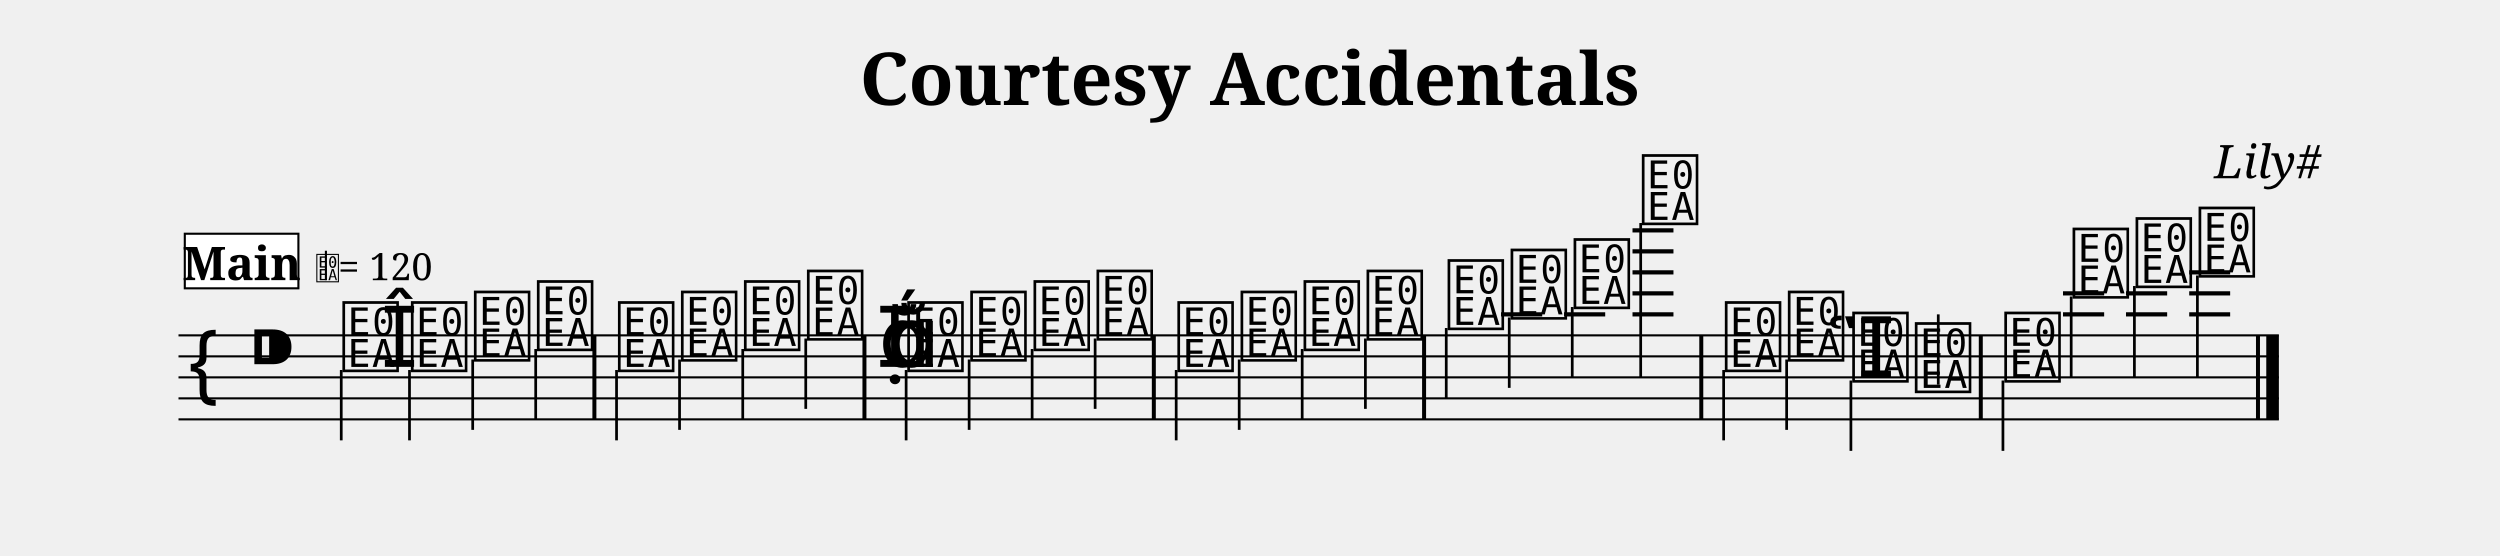
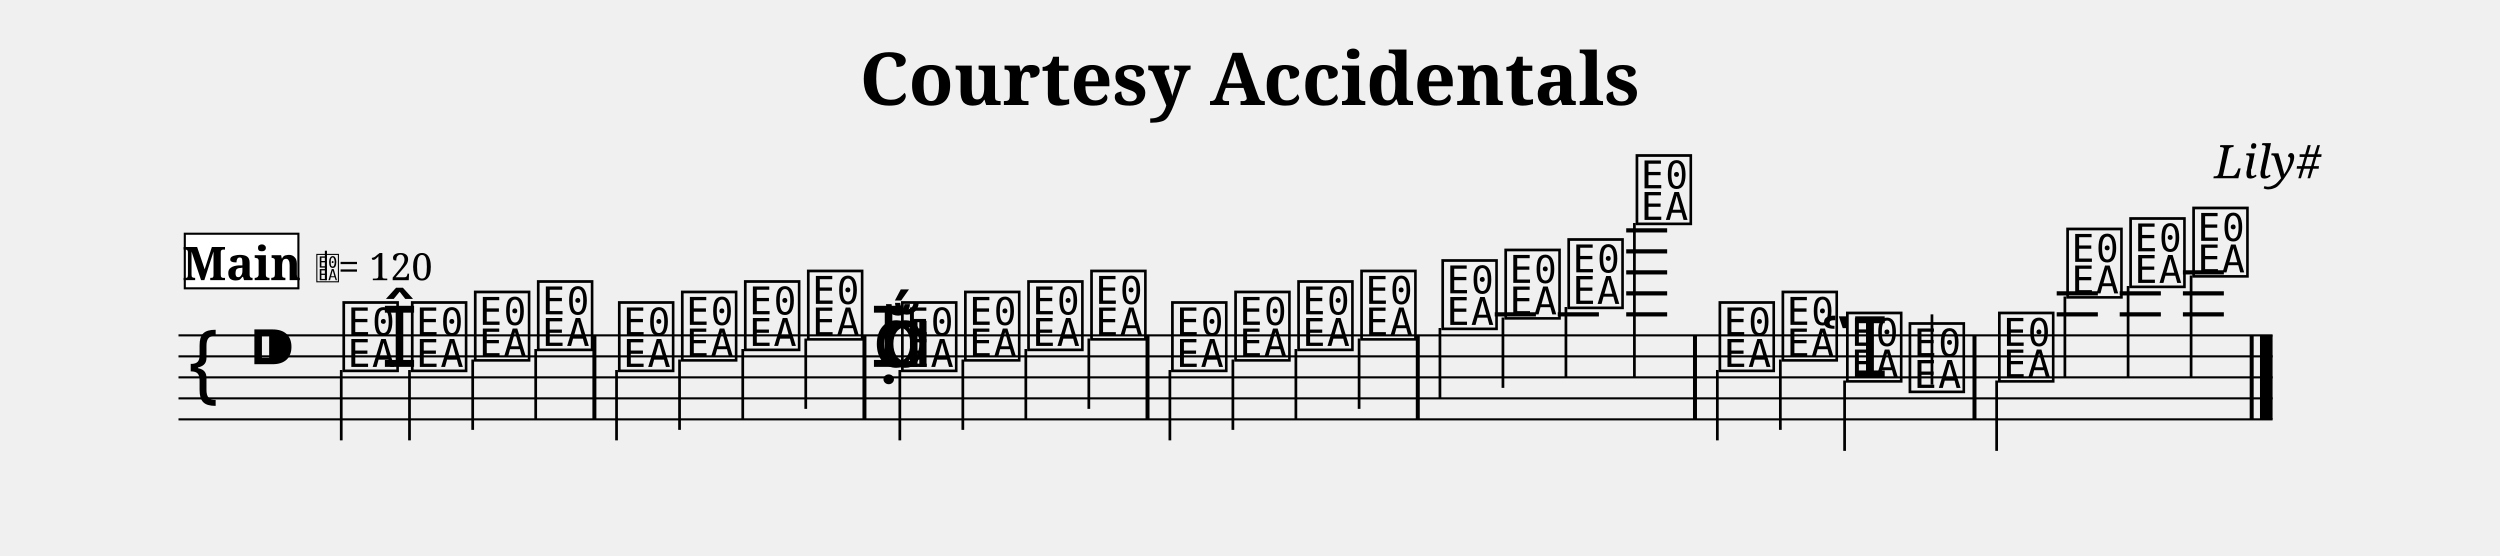
<svg xmlns="http://www.w3.org/2000/svg" width="1190.5" height="264.7" viewBox="0 0 119.05 26.47" font-family="serif">
  <style>
  @font-face { font-family: 'Emmentaler'; src: local('Emmentaler'); }
  .music { font-family: 'Emmentaler', serif; }
</style>
  <text x="59.52" y="5.00" font-size="3.49" font-weight="bold" text-anchor="middle" data-pos="446">Courtesy Accidentals</text>
  <text x="110.55" y="8.49" font-size="2.20" font-style="italic" text-anchor="end" data-pos="478">Lily#</text>
  <g transform="translate(8.50,0.00) scale(1,1)">
-     <line x1="0.00" y1="15.97" x2="100.02" y2="15.97" stroke="#000000" stroke-width="0.100" />
-     <line x1="0.00" y1="16.97" x2="100.02" y2="16.97" stroke="#000000" stroke-width="0.100" />
-     <line x1="0.00" y1="17.97" x2="100.02" y2="17.97" stroke="#000000" stroke-width="0.100" />
-     <line x1="0.00" y1="18.97" x2="100.02" y2="18.97" stroke="#000000" stroke-width="0.100" />
-     <line x1="0.00" y1="19.97" x2="100.02" y2="19.97" stroke="#000000" stroke-width="0.100" />
+     <line x1="0.00" y1="15.97" x2="99.72" y2="15.97" stroke="#000000" stroke-width="0.100" />
+     <line x1="0.00" y1="16.97" x2="99.72" y2="16.97" stroke="#000000" stroke-width="0.100" />
+     <line x1="0.00" y1="17.97" x2="99.72" y2="17.97" stroke="#000000" stroke-width="0.100" />
+     <line x1="0.00" y1="18.97" x2="99.72" y2="18.97" stroke="#000000" stroke-width="0.100" />
+     <line x1="0.00" y1="19.97" x2="99.72" y2="19.97" stroke="#000000" stroke-width="0.100" />
    <text class="music" x="0.30" y="18.97" font-size="4.00"></text>
    <text class="music" x="3.30" y="17.97" font-size="4.00" data-pos="497"></text>
-     <line x1="62.98" y1="14.97" x2="64.94" y2="14.97" stroke="#000000" stroke-width="0.200" />
-     <line x1="65.98" y1="14.97" x2="67.94" y2="14.97" stroke="#000000" stroke-width="0.200" />
-     <line x1="69.24" y1="14.97" x2="71.19" y2="14.97" stroke="#000000" stroke-width="0.200" />
-     <line x1="69.24" y1="13.97" x2="71.19" y2="13.97" stroke="#000000" stroke-width="0.200" />
-     <line x1="69.24" y1="12.97" x2="71.19" y2="12.97" stroke="#000000" stroke-width="0.200" />
-     <line x1="69.24" y1="11.97" x2="71.19" y2="11.97" stroke="#000000" stroke-width="0.200" />
-     <line x1="69.24" y1="10.97" x2="71.19" y2="10.97" stroke="#000000" stroke-width="0.200" />
-     <line x1="89.74" y1="14.97" x2="91.70" y2="14.97" stroke="#000000" stroke-width="0.200" />
-     <line x1="89.74" y1="13.97" x2="91.70" y2="13.97" stroke="#000000" stroke-width="0.200" />
-     <line x1="92.74" y1="14.97" x2="94.70" y2="14.97" stroke="#000000" stroke-width="0.200" />
-     <line x1="92.74" y1="13.97" x2="94.70" y2="13.97" stroke="#000000" stroke-width="0.200" />
-     <line x1="95.75" y1="14.97" x2="97.70" y2="14.97" stroke="#000000" stroke-width="0.200" />
-     <line x1="95.75" y1="13.97" x2="97.70" y2="13.97" stroke="#000000" stroke-width="0.200" />
-     <line x1="95.75" y1="12.97" x2="97.70" y2="12.97" stroke="#000000" stroke-width="0.200" />
+     <line x1="62.68" y1="14.97" x2="64.64" y2="14.97" stroke="#000000" stroke-width="0.200" />
+     <line x1="65.68" y1="14.97" x2="67.64" y2="14.97" stroke="#000000" stroke-width="0.200" />
+     <line x1="68.94" y1="14.97" x2="70.89" y2="14.97" stroke="#000000" stroke-width="0.200" />
+     <line x1="68.94" y1="13.97" x2="70.89" y2="13.97" stroke="#000000" stroke-width="0.200" />
+     <line x1="68.94" y1="12.97" x2="70.89" y2="12.97" stroke="#000000" stroke-width="0.200" />
+     <line x1="68.94" y1="11.97" x2="70.89" y2="11.97" stroke="#000000" stroke-width="0.200" />
+     <line x1="68.94" y1="10.97" x2="70.89" y2="10.97" stroke="#000000" stroke-width="0.200" />
+     <line x1="89.44" y1="14.97" x2="91.40" y2="14.97" stroke="#000000" stroke-width="0.200" />
+     <line x1="89.44" y1="13.97" x2="91.40" y2="13.97" stroke="#000000" stroke-width="0.200" />
+     <line x1="92.44" y1="14.97" x2="94.40" y2="14.97" stroke="#000000" stroke-width="0.200" />
+     <line x1="92.44" y1="13.97" x2="94.40" y2="13.97" stroke="#000000" stroke-width="0.200" />
+     <line x1="95.45" y1="14.97" x2="97.40" y2="14.97" stroke="#000000" stroke-width="0.200" />
+     <line x1="95.45" y1="13.97" x2="97.40" y2="13.97" stroke="#000000" stroke-width="0.200" />
+     <line x1="95.45" y1="12.97" x2="97.40" y2="12.97" stroke="#000000" stroke-width="0.200" />
    <text class="music" x="7.68" y="17.47" font-size="4.00" data-pos="556"></text>
    <line x1="7.75" y1="17.62" x2="7.75" y2="20.97" stroke="#000000" stroke-width="0.130" />
    <text class="music" x="9.64" y="17.47" font-size="4.00" data-pos="695"></text>
    <text class="music" x="10.94" y="17.47" font-size="4.00" data-pos="695"></text>
    <line x1="11.00" y1="17.62" x2="11.00" y2="20.97" stroke="#000000" stroke-width="0.130" />
    <text class="music" x="13.94" y="16.97" font-size="4.00" data-pos="699"></text>
    <line x1="14.01" y1="17.12" x2="14.01" y2="20.47" stroke="#000000" stroke-width="0.130" />
    <text class="music" x="16.94" y="16.47" font-size="4.00" data-pos="701"></text>
    <line x1="17.01" y1="16.62" x2="17.01" y2="19.97" stroke="#000000" stroke-width="0.130" />
    <text class="music" x="20.80" y="17.47" font-size="4.00" data-pos="705"></text>
    <line x1="20.86" y1="17.62" x2="20.86" y2="20.97" stroke="#000000" stroke-width="0.130" />
    <text class="music" x="23.80" y="16.97" font-size="4.00" data-pos="708"></text>
    <line x1="23.86" y1="17.12" x2="23.86" y2="20.47" stroke="#000000" stroke-width="0.130" />
    <text class="music" x="26.80" y="16.47" font-size="4.00" data-pos="710"></text>
    <line x1="26.87" y1="16.62" x2="26.87" y2="19.97" stroke="#000000" stroke-width="0.130" />
    <text class="music" x="29.80" y="15.97" font-size="4.00" data-pos="712"></text>
    <line x1="29.87" y1="16.12" x2="29.87" y2="19.47" stroke="#000000" stroke-width="0.130" />
-     <text class="music" x="33.35" y="17.47" font-size="4.00" data-pos="745"></text>
-     <text class="music" x="33.23" y="17.47" font-size="4.00" data-pos="745"></text>
-     <text class="music" x="33.78" y="17.47" font-size="4.00" data-pos="745"></text>
-     <text class="music" x="34.58" y="17.47" font-size="4.00" data-pos="745"></text>
-     <line x1="34.65" y1="17.62" x2="34.65" y2="20.97" stroke="#000000" stroke-width="0.130" />
-     <text class="music" x="37.58" y="16.97" font-size="4.00" data-pos="827"></text>
-     <line x1="37.65" y1="17.12" x2="37.65" y2="20.47" stroke="#000000" stroke-width="0.130" />
-     <text class="music" x="40.59" y="16.47" font-size="4.00" data-pos="829"></text>
-     <line x1="40.65" y1="16.62" x2="40.65" y2="19.97" stroke="#000000" stroke-width="0.130" />
-     <text class="music" x="43.59" y="15.97" font-size="4.00" data-pos="831"></text>
-     <line x1="43.65" y1="16.12" x2="43.65" y2="19.47" stroke="#000000" stroke-width="0.130" />
-     <text class="music" x="47.44" y="17.47" font-size="4.00" data-pos="858"></text>
-     <line x1="47.51" y1="17.62" x2="47.51" y2="20.97" stroke="#000000" stroke-width="0.130" />
-     <text class="music" x="50.45" y="16.97" font-size="4.00" data-pos="913"></text>
-     <line x1="50.51" y1="17.12" x2="50.51" y2="20.47" stroke="#000000" stroke-width="0.130" />
-     <text class="music" x="53.45" y="16.47" font-size="4.00" data-pos="915"></text>
-     <line x1="53.51" y1="16.62" x2="53.51" y2="19.97" stroke="#000000" stroke-width="0.130" />
-     <text class="music" x="56.45" y="15.97" font-size="4.00" data-pos="917"></text>
-     <line x1="56.52" y1="16.12" x2="56.52" y2="19.47" stroke="#000000" stroke-width="0.130" />
-     <text class="music" x="60.31" y="15.47" font-size="4.00" data-pos="921"></text>
-     <line x1="60.37" y1="15.62" x2="60.37" y2="18.97" stroke="#000000" stroke-width="0.130" />
-     <text class="music" x="63.31" y="14.97" font-size="4.00" data-pos="924"></text>
-     <line x1="63.37" y1="15.12" x2="63.37" y2="18.47" stroke="#000000" stroke-width="0.130" />
-     <text class="music" x="66.31" y="14.47" font-size="4.00" data-pos="926"></text>
-     <line x1="66.37" y1="14.62" x2="66.37" y2="17.97" stroke="#000000" stroke-width="0.130" />
-     <text class="music" x="69.56" y="10.47" font-size="4.00" data-pos="928"></text>
-     <line x1="69.63" y1="10.62" x2="69.63" y2="17.97" stroke="#000000" stroke-width="0.130" />
-     <text class="music" x="73.51" y="17.47" font-size="4.00" data-pos="964"></text>
-     <line x1="73.58" y1="17.62" x2="73.58" y2="20.97" stroke="#000000" stroke-width="0.130" />
-     <text class="music" x="76.51" y="16.97" font-size="4.00" data-pos="1045"></text>
-     <line x1="76.58" y1="17.12" x2="76.58" y2="20.47" stroke="#000000" stroke-width="0.130" />
-     <text class="music" x="78.47" y="17.97" font-size="4.00" data-pos="1047"></text>
-     <text class="music" x="79.58" y="17.97" font-size="4.00" data-pos="1047"></text>
-     <line x1="79.64" y1="18.12" x2="79.64" y2="21.47" stroke="#000000" stroke-width="0.130" />
-     <text class="music" x="82.56" y="18.47" font-size="4.00" data-pos="1051"></text>
-     <line x1="83.80" y1="18.32" x2="83.80" y2="14.97" stroke="#000000" stroke-width="0.130" />
-     <text class="music" x="86.82" y="17.97" font-size="4.00" data-pos="1055"></text>
-     <line x1="86.88" y1="18.12" x2="86.88" y2="21.47" stroke="#000000" stroke-width="0.130" />
-     <text class="music" x="90.07" y="13.97" font-size="4.00" data-pos="1058"></text>
-     <line x1="90.13" y1="14.12" x2="90.13" y2="17.97" stroke="#000000" stroke-width="0.130" />
-     <text class="music" x="93.07" y="13.47" font-size="4.00" data-pos="1061"></text>
-     <line x1="93.14" y1="13.62" x2="93.14" y2="17.97" stroke="#000000" stroke-width="0.130" />
-     <text class="music" x="96.07" y="12.97" font-size="4.00" data-pos="1063"></text>
-     <line x1="96.14" y1="13.12" x2="96.14" y2="17.97" stroke="#000000" stroke-width="0.130" />
+     <text class="music" x="33.05" y="17.47" font-size="4.00" data-pos="745"></text>
+     <text class="music" x="32.93" y="17.47" font-size="4.00" data-pos="745"></text>
+     <text class="music" x="33.48" y="17.47" font-size="4.00" data-pos="745"></text>
+     <text class="music" x="34.28" y="17.47" font-size="4.00" data-pos="745"></text>
+     <line x1="34.35" y1="17.62" x2="34.35" y2="20.97" stroke="#000000" stroke-width="0.130" />
+     <text class="music" x="37.28" y="16.97" font-size="4.00" data-pos="827"></text>
+     <line x1="37.35" y1="17.12" x2="37.35" y2="20.47" stroke="#000000" stroke-width="0.130" />
+     <text class="music" x="40.29" y="16.47" font-size="4.00" data-pos="829"></text>
+     <line x1="40.35" y1="16.62" x2="40.35" y2="19.97" stroke="#000000" stroke-width="0.130" />
+     <text class="music" x="43.29" y="15.97" font-size="4.00" data-pos="831"></text>
+     <line x1="43.35" y1="16.12" x2="43.35" y2="19.47" stroke="#000000" stroke-width="0.130" />
+     <text class="music" x="47.14" y="17.47" font-size="4.00" data-pos="858"></text>
+     <line x1="47.21" y1="17.62" x2="47.21" y2="20.97" stroke="#000000" stroke-width="0.130" />
+     <text class="music" x="50.15" y="16.97" font-size="4.00" data-pos="913"></text>
+     <line x1="50.21" y1="17.12" x2="50.21" y2="20.47" stroke="#000000" stroke-width="0.130" />
+     <text class="music" x="53.15" y="16.47" font-size="4.00" data-pos="915"></text>
+     <line x1="53.21" y1="16.62" x2="53.21" y2="19.97" stroke="#000000" stroke-width="0.130" />
+     <text class="music" x="56.15" y="15.97" font-size="4.00" data-pos="917"></text>
+     <line x1="56.22" y1="16.12" x2="56.22" y2="19.47" stroke="#000000" stroke-width="0.130" />
+     <text class="music" x="60.01" y="15.47" font-size="4.00" data-pos="921"></text>
+     <line x1="60.07" y1="15.62" x2="60.07" y2="18.97" stroke="#000000" stroke-width="0.130" />
+     <text class="music" x="63.01" y="14.97" font-size="4.00" data-pos="924"></text>
+     <line x1="63.07" y1="15.12" x2="63.07" y2="18.47" stroke="#000000" stroke-width="0.130" />
+     <text class="music" x="66.01" y="14.47" font-size="4.00" data-pos="926"></text>
+     <line x1="66.07" y1="14.62" x2="66.07" y2="17.97" stroke="#000000" stroke-width="0.130" />
+     <text class="music" x="69.26" y="10.47" font-size="4.00" data-pos="928"></text>
+     <line x1="69.33" y1="10.62" x2="69.33" y2="17.97" stroke="#000000" stroke-width="0.130" />
+     <text class="music" x="73.21" y="17.47" font-size="4.00" data-pos="964"></text>
+     <line x1="73.28" y1="17.62" x2="73.28" y2="20.97" stroke="#000000" stroke-width="0.130" />
+     <text class="music" x="76.21" y="16.97" font-size="4.00" data-pos="1045"></text>
+     <line x1="76.28" y1="17.12" x2="76.28" y2="20.47" stroke="#000000" stroke-width="0.130" />
+     <text class="music" x="78.17" y="17.97" font-size="4.00" data-pos="1047"></text>
+     <text class="music" x="79.28" y="17.97" font-size="4.00" data-pos="1047"></text>
+     <line x1="79.34" y1="18.12" x2="79.34" y2="21.47" stroke="#000000" stroke-width="0.130" />
+     <text class="music" x="82.26" y="18.47" font-size="4.00" data-pos="1051"></text>
+     <line x1="83.50" y1="18.32" x2="83.50" y2="14.97" stroke="#000000" stroke-width="0.130" />
+     <text class="music" x="86.52" y="17.97" font-size="4.00" data-pos="1055"></text>
+     <line x1="86.58" y1="18.12" x2="86.58" y2="21.47" stroke="#000000" stroke-width="0.130" />
+     <text class="music" x="89.77" y="13.97" font-size="4.00" data-pos="1058"></text>
+     <line x1="89.83" y1="14.12" x2="89.83" y2="17.97" stroke="#000000" stroke-width="0.130" />
+     <text class="music" x="92.77" y="13.47" font-size="4.00" data-pos="1061"></text>
+     <line x1="92.84" y1="13.62" x2="92.84" y2="17.97" stroke="#000000" stroke-width="0.130" />
+     <text class="music" x="95.77" y="12.97" font-size="4.00" data-pos="1063"></text>
+     <line x1="95.84" y1="13.12" x2="95.84" y2="17.97" stroke="#000000" stroke-width="0.130" />
    <rect x="19.71" y="15.97" width="0.19" height="4.00" data-pos="703" />
    <rect x="32.57" y="15.97" width="0.19" height="4.00" data-pos="714" />
-     <rect x="46.35" y="15.97" width="0.19" height="4.00" data-pos="833" />
-     <rect x="59.22" y="15.97" width="0.19" height="4.00" data-pos="919" />
-     <rect x="72.42" y="15.97" width="0.19" height="4.00" data-pos="931" />
-     <rect x="85.73" y="15.97" width="0.19" height="4.00" data-pos="1053" />
-     <rect x="98.93" y="15.97" width="0.19" height="4.00" data-pos="1065" />
-     <rect x="99.42" y="15.97" width="0.60" height="4.00" data-pos="1065" />
+     <rect x="46.05" y="15.97" width="0.19" height="4.00" data-pos="833" />
+     <rect x="58.92" y="15.97" width="0.19" height="4.00" data-pos="919" />
+     <rect x="72.12" y="15.97" width="0.19" height="4.00" data-pos="931" />
+     <rect x="85.43" y="15.97" width="0.19" height="4.00" data-pos="1053" />
+     <rect x="98.63" y="15.97" width="0.19" height="4.00" data-pos="1065" />
+     <rect x="99.12" y="15.97" width="0.60" height="4.00" data-pos="1065" />
    <rect x="0.30" y="11.13" width="5.41" height="2.60" fill="#FFFFFF" stroke="#000000" stroke-width="0.100" data-pos="1070" />
    <text x="3.01" y="13.34" font-size="2.20" font-weight="bold" text-anchor="middle" data-pos="1070">Main</text>
    <text class="music" x="6.51" y="13.34" font-size="1.60" data-pos="0"></text>
    <line x1="7.02" y1="13.34" x2="7.02" y2="11.94" stroke="#000000" stroke-width="0.100" data-pos="0" />
    <text x="7.61" y="13.34" font-size="1.80" data-pos="0">= 120</text>
  </g>
</svg>
